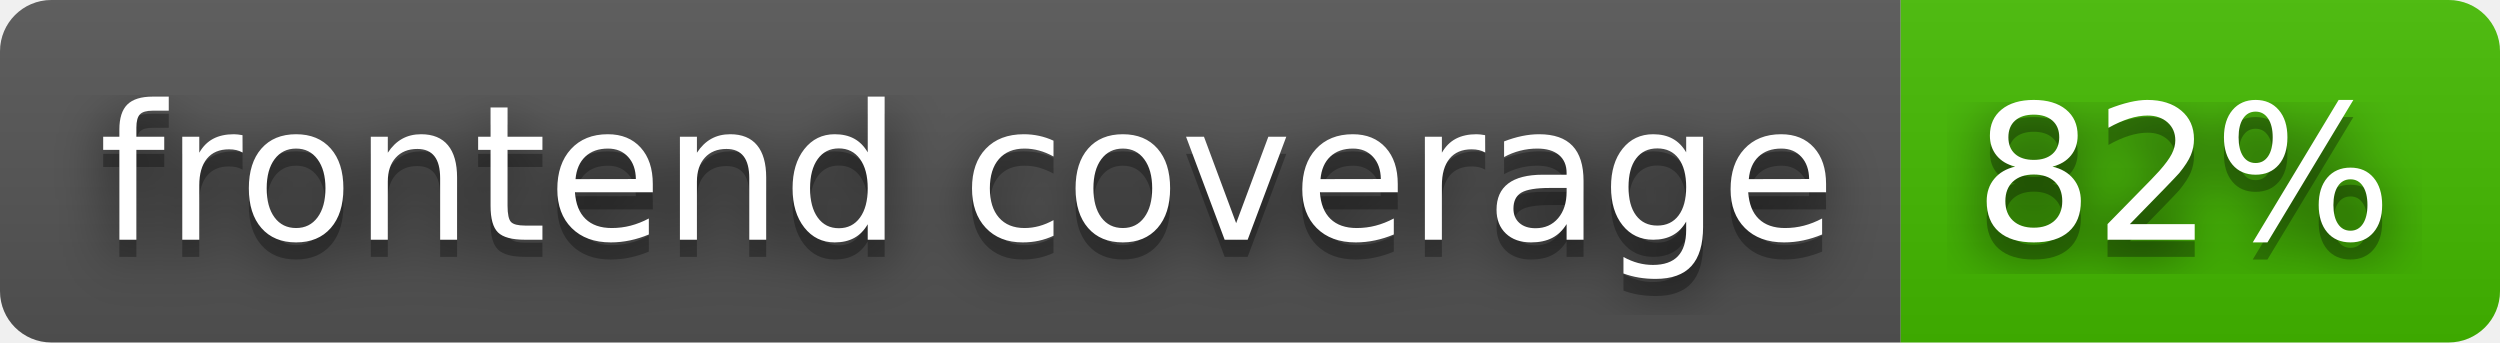
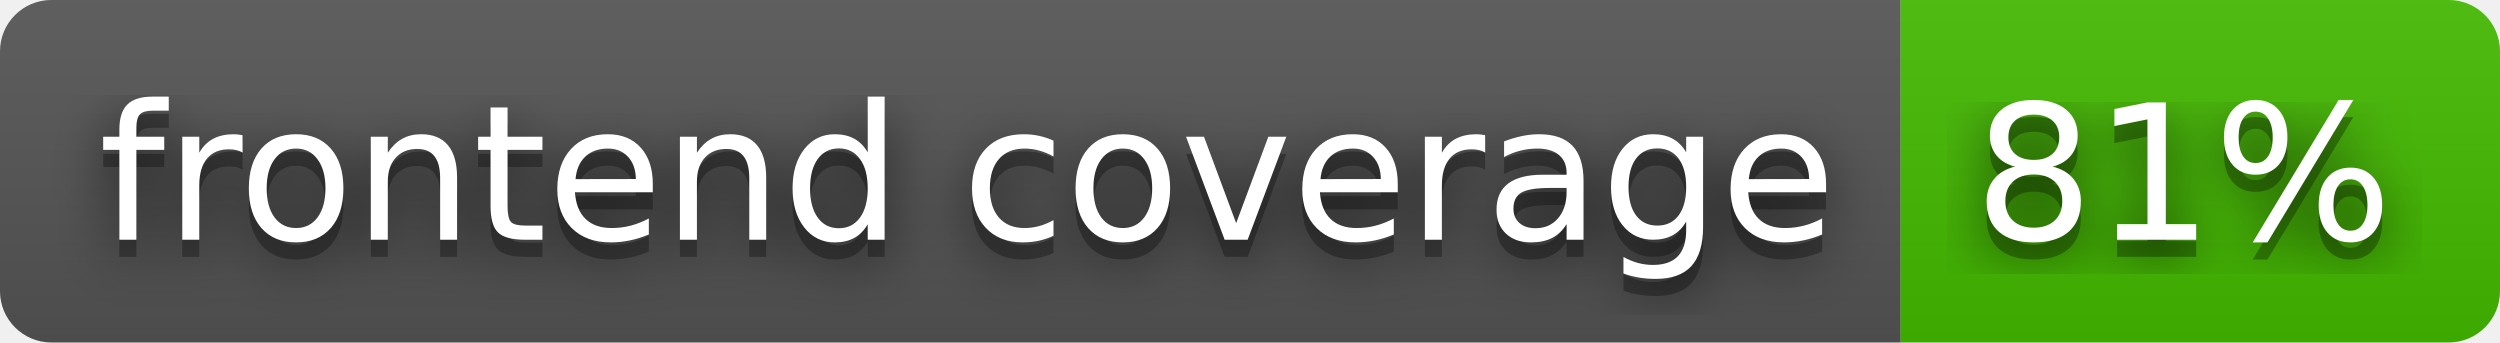
- <svg xmlns="http://www.w3.org/2000/svg" width="146" height="20" role="img" aria-label="frontend coverage: 82%">
+ <svg xmlns="http://www.w3.org/2000/svg" width="146" height="20" role="img" aria-label="frontend coverage: 81%">
  <filter id="blur">
    <feGaussianBlur stdDeviation="16" />
  </filter>
  <linearGradient id="s" x2="0" y2="100%">
    <stop offset="0" stop-color="#bbb" stop-opacity=".1" />
    <stop offset="1" stop-opacity=".1" />
  </linearGradient>
  <clipPath id="r">
    <rect width="146" height="20" rx="3" />
  </clipPath>
  <g clip-path="url(#r)">
    <rect width="111" height="20" fill="#555" />
    <rect x="111" width="35" height="20" fill="#4b0" />
    <rect width="146" height="20" fill="url(#s)" />
  </g>
  <g fill="#fff" text-anchor="middle" font-family="Verdana,Geneva,DejaVu Sans,sans-serif" text-rendering="geometricPrecision" font-size="110">
    <g transform="scale(.1)">
      <g aria-hidden="true" fill="#010101">
        <text x="565" y="150" fill-opacity=".8" filter="url(#blur)" textLength="1010">frontend coverage</text>
        <text x="565" y="150" fill-opacity=".3" textLength="1010">frontend coverage</text>
      </g>
      <text x="565" y="140" textLength="1010">frontend coverage</text>
    </g>
    <g transform="scale(.1)">
      <g aria-hidden="true" fill="#010101">
-         <text x="1275" y="150" fill-opacity=".8" filter="url(#blur)" textLength="250">82%</text>
-         <text x="1275" y="150" fill-opacity=".3" textLength="250">82%</text>
+         <text x="1275" y="150" fill-opacity=".8" filter="url(#blur)" textLength="250">81%</text>
+         <text x="1275" y="150" fill-opacity=".3" textLength="250">81%</text>
      </g>
-       <text x="1275" y="140" textLength="250">82%</text>
+       <text x="1275" y="140" textLength="250">81%</text>
    </g>
  </g>
</svg>
